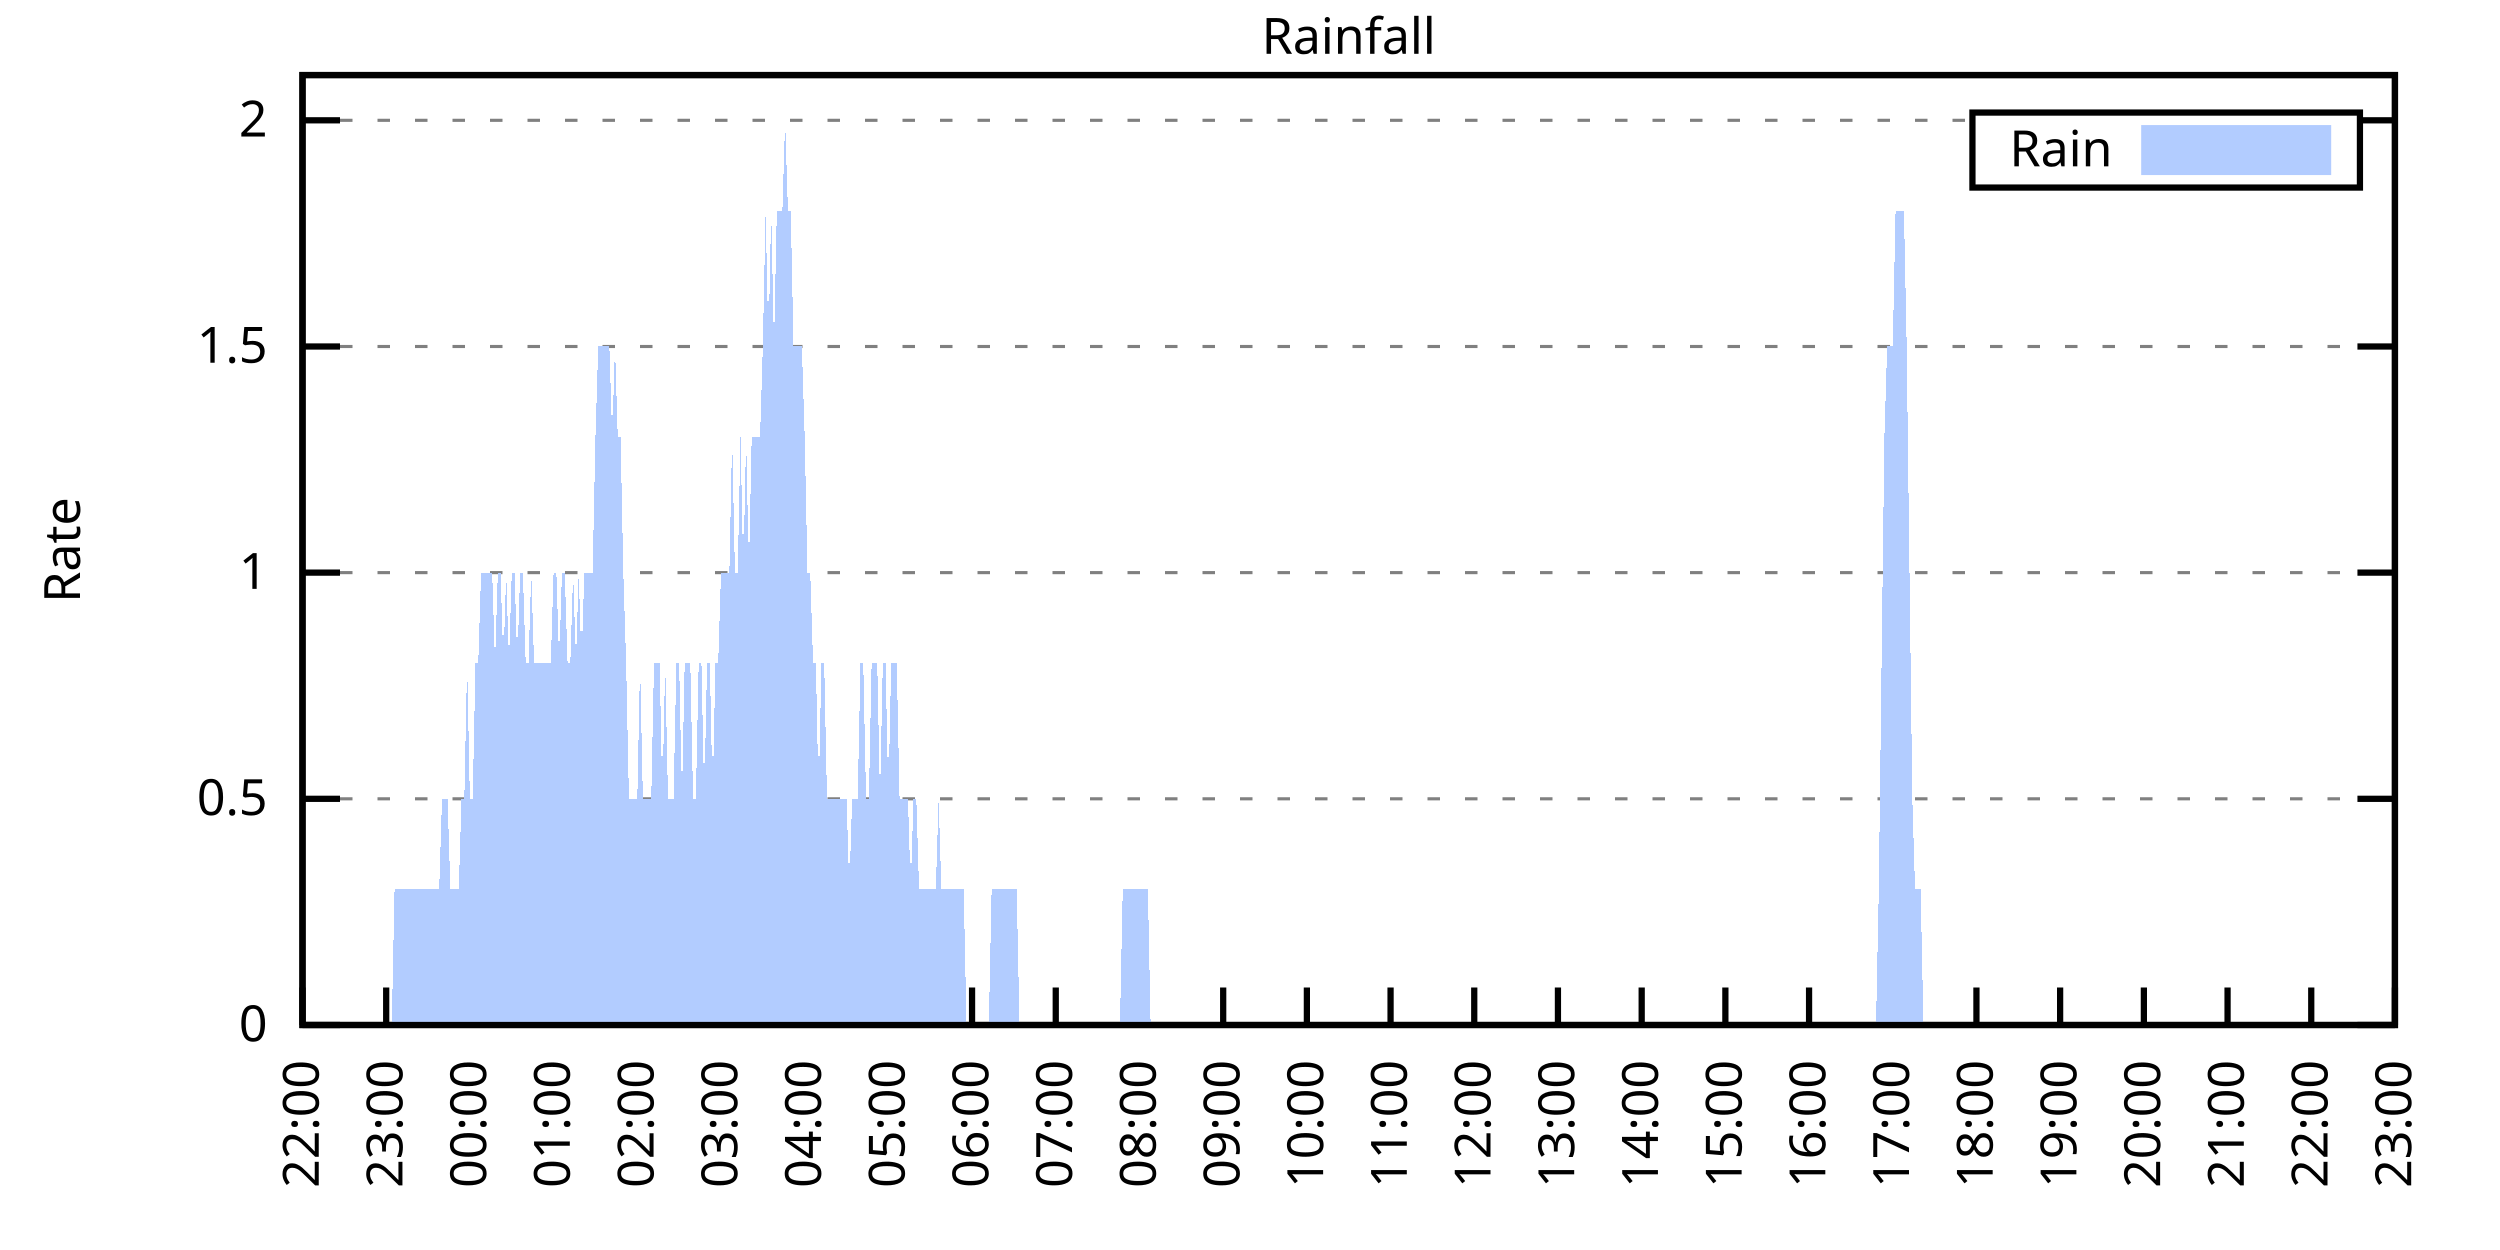
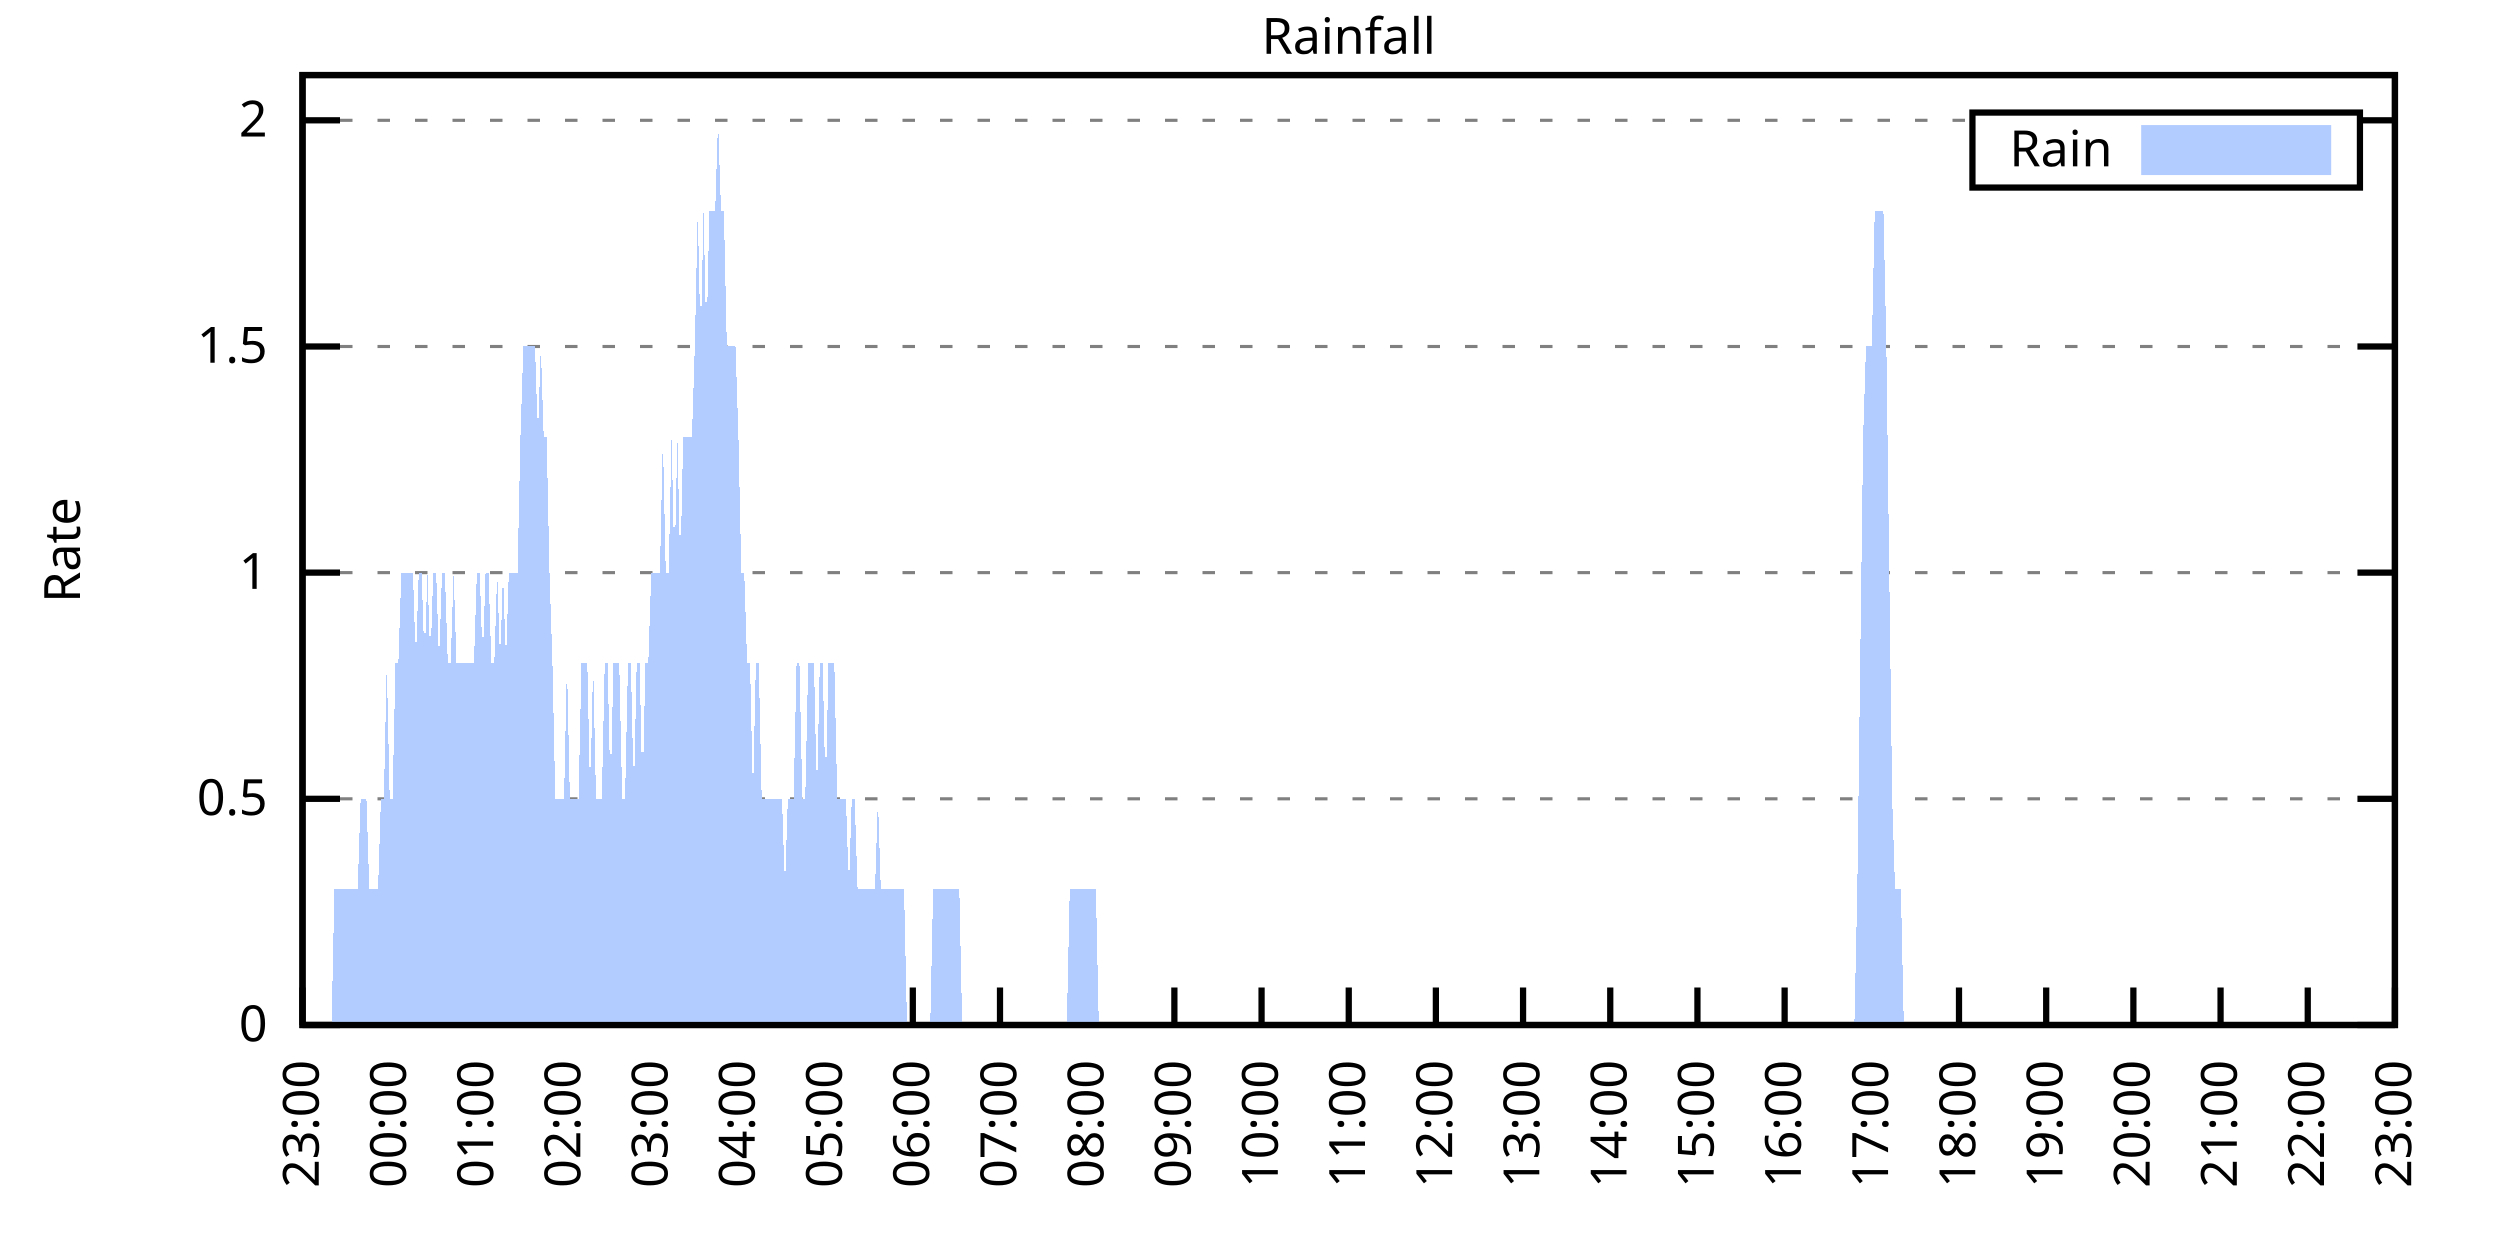
<svg xmlns="http://www.w3.org/2000/svg" xmlns:xlink="http://www.w3.org/1999/xlink" width="400" height="200" viewBox="0 0 400 200">
  <g id="gnuplot_canvas">
    <rect x="0" y="0" width="400" height="200" fill="none" />
    <defs>
      <circle id="gpDot" r="0.5" stroke-width="0.5" stroke="currentColor" />
      <path id="gpPt0" stroke-width="0.333" stroke="currentColor" d="M-1,0 h2 M0,-1 v2" />
      <path id="gpPt1" stroke-width="0.333" stroke="currentColor" d="M-1,-1 L1,1 M1,-1 L-1,1" />
      <path id="gpPt2" stroke-width="0.333" stroke="currentColor" d="M-1,0 L1,0 M0,-1 L0,1 M-1,-1 L1,1 M-1,1 L1,-1" />
      <rect id="gpPt3" stroke-width="0.333" stroke="currentColor" x="-1" y="-1" width="2" height="2" />
      <rect id="gpPt4" stroke-width="0.333" stroke="currentColor" fill="currentColor" x="-1" y="-1" width="2" height="2" />
      <circle id="gpPt5" stroke-width="0.333" stroke="currentColor" cx="0" cy="0" r="1" />
      <use xlink:href="#gpPt5" id="gpPt6" fill="currentColor" stroke="none" />
      <path id="gpPt7" stroke-width="0.333" stroke="currentColor" d="M0,-1.33 L-1.33,0.67 L1.33,0.67 z" />
      <use xlink:href="#gpPt7" id="gpPt8" fill="currentColor" stroke="none" />
      <use xlink:href="#gpPt7" id="gpPt9" stroke="currentColor" transform="rotate(180)" />
      <use xlink:href="#gpPt9" id="gpPt10" fill="currentColor" stroke="none" />
      <use xlink:href="#gpPt3" id="gpPt11" stroke="currentColor" transform="rotate(45)" />
      <use xlink:href="#gpPt11" id="gpPt12" fill="currentColor" stroke="none" />
      <path id="gpPt13" stroke-width="0.333" stroke="currentColor" d="M0,1.330 L1.265,0.411 L0.782,-1.067 L-0.782,-1.076 L-1.265,0.411 z" />
      <use xlink:href="#gpPt13" id="gpPt14" fill="currentColor" stroke="none" />
      <filter id="textbox" filterUnits="objectBoundingBox" x="0" y="0" height="1" width="1">
        <feFlood flood-color="white" flood-opacity="1" result="bgnd" />
        <feComposite in="SourceGraphic" in2="bgnd" operator="atop" />
      </filter>
      <filter id="greybox" filterUnits="objectBoundingBox" x="0" y="0" height="1" width="1">
        <feFlood flood-color="lightgrey" flood-opacity="1" result="grey" />
        <feComposite in="SourceGraphic" in2="grey" operator="atop" />
      </filter>
    </defs>
    <g fill="none" color="white" stroke="currentColor" stroke-width="1.00" stroke-linecap="butt" stroke-linejoin="miter">
</g>
    <g fill="none" color="black" stroke="currentColor" stroke-width="1.00" stroke-linecap="butt" stroke-linejoin="miter">
      <g stroke="none" shape-rendering="crispEdges">
        <polygon fill="rgb(255, 255, 255)" points="48.40,164.00 383.18,164.00 383.18,12.02 48.40,12.02 " />
      </g>
    </g>
    <g fill="none" color="black" stroke="currentColor" stroke-width="1.00" stroke-linecap="butt" stroke-linejoin="miter">
</g>
    <g fill="none" color="black" stroke="black" stroke-width="0.50" stroke-linecap="butt" stroke-linejoin="miter">
</g>
    <g fill="none" color="gray" stroke="currentColor" stroke-width="0.50" stroke-linecap="butt" stroke-linejoin="miter">
      <path stroke="gray" stroke-dasharray="2,4" class="gridline" d="M48.40,164.00 L383.19,164.00  " />
    </g>
    <g fill="none" color="gray" stroke="gray" stroke-width="1.00" stroke-linecap="butt" stroke-linejoin="miter">
</g>
    <g fill="none" color="black" stroke="currentColor" stroke-width="1.00" stroke-linecap="butt" stroke-linejoin="miter">
      <path stroke="black" d="M48.40,164.00 L54.40,164.00 M383.19,164.00 L377.19,164.00  " />
      <g transform="translate(42.80,166.60)" stroke="none" fill="black" font-family="Sans" font-size="8.00" text-anchor="end">
        <text>
          <tspan font-family="Sans"> 0</tspan>
        </text>
      </g>
    </g>
    <g fill="none" color="black" stroke="currentColor" stroke-width="1.00" stroke-linecap="butt" stroke-linejoin="miter">
</g>
    <g fill="none" color="black" stroke="black" stroke-width="0.50" stroke-linecap="butt" stroke-linejoin="miter">
</g>
    <g fill="none" color="gray" stroke="currentColor" stroke-width="0.50" stroke-linecap="butt" stroke-linejoin="miter">
      <path stroke="gray" stroke-dasharray="2,4" class="gridline" d="M48.40,127.81 L383.19,127.81  " />
    </g>
    <g fill="none" color="gray" stroke="gray" stroke-width="1.00" stroke-linecap="butt" stroke-linejoin="miter">
</g>
    <g fill="none" color="black" stroke="currentColor" stroke-width="1.00" stroke-linecap="butt" stroke-linejoin="miter">
      <path stroke="black" d="M48.40,127.81 L54.40,127.81 M383.19,127.81 L377.19,127.81  " />
      <g transform="translate(42.80,130.41)" stroke="none" fill="black" font-family="Sans" font-size="8.00" text-anchor="end">
        <text>
          <tspan font-family="Sans"> 0.5</tspan>
        </text>
      </g>
    </g>
    <g fill="none" color="black" stroke="currentColor" stroke-width="1.00" stroke-linecap="butt" stroke-linejoin="miter">
</g>
    <g fill="none" color="black" stroke="black" stroke-width="0.50" stroke-linecap="butt" stroke-linejoin="miter">
</g>
    <g fill="none" color="gray" stroke="currentColor" stroke-width="0.50" stroke-linecap="butt" stroke-linejoin="miter">
      <path stroke="gray" stroke-dasharray="2,4" class="gridline" d="M48.40,91.62 L383.19,91.62  " />
    </g>
    <g fill="none" color="gray" stroke="gray" stroke-width="1.00" stroke-linecap="butt" stroke-linejoin="miter">
</g>
    <g fill="none" color="black" stroke="currentColor" stroke-width="1.00" stroke-linecap="butt" stroke-linejoin="miter">
      <path stroke="black" d="M48.40,91.62 L54.40,91.62 M383.19,91.62 L377.19,91.62  " />
      <g transform="translate(42.80,94.22)" stroke="none" fill="black" font-family="Sans" font-size="8.00" text-anchor="end">
        <text>
          <tspan font-family="Sans"> 1</tspan>
        </text>
      </g>
    </g>
    <g fill="none" color="black" stroke="currentColor" stroke-width="1.00" stroke-linecap="butt" stroke-linejoin="miter">
</g>
    <g fill="none" color="black" stroke="black" stroke-width="0.50" stroke-linecap="butt" stroke-linejoin="miter">
</g>
    <g fill="none" color="gray" stroke="currentColor" stroke-width="0.50" stroke-linecap="butt" stroke-linejoin="miter">
      <path stroke="gray" stroke-dasharray="2,4" class="gridline" d="M48.40,55.44 L383.19,55.44  " />
    </g>
    <g fill="none" color="gray" stroke="gray" stroke-width="1.00" stroke-linecap="butt" stroke-linejoin="miter">
</g>
    <g fill="none" color="black" stroke="currentColor" stroke-width="1.00" stroke-linecap="butt" stroke-linejoin="miter">
      <path stroke="black" d="M48.40,55.44 L54.40,55.44 M383.19,55.44 L377.19,55.44  " />
      <g transform="translate(42.80,58.04)" stroke="none" fill="black" font-family="Sans" font-size="8.00" text-anchor="end">
        <text>
          <tspan font-family="Sans"> 1.5</tspan>
        </text>
      </g>
    </g>
    <g fill="none" color="black" stroke="currentColor" stroke-width="1.00" stroke-linecap="butt" stroke-linejoin="miter">
</g>
    <g fill="none" color="black" stroke="black" stroke-width="0.50" stroke-linecap="butt" stroke-linejoin="miter">
</g>
    <g fill="none" color="gray" stroke="currentColor" stroke-width="0.50" stroke-linecap="butt" stroke-linejoin="miter">
      <path stroke="gray" stroke-dasharray="2,4" class="gridline" d="M48.40,19.25 L315.59,19.25 M377.59,19.25 L383.19,19.25  " />
    </g>
    <g fill="none" color="gray" stroke="gray" stroke-width="1.00" stroke-linecap="butt" stroke-linejoin="miter">
</g>
    <g fill="none" color="black" stroke="currentColor" stroke-width="1.00" stroke-linecap="butt" stroke-linejoin="miter">
      <path stroke="black" d="M48.40,19.25 L54.40,19.25 M383.19,19.25 L377.19,19.25  " />
      <g transform="translate(42.80,21.85)" stroke="none" fill="black" font-family="Sans" font-size="8.00" text-anchor="end">
        <text>
          <tspan font-family="Sans"> 2</tspan>
        </text>
      </g>
    </g>
    <g fill="none" color="black" stroke="currentColor" stroke-width="1.00" stroke-linecap="butt" stroke-linejoin="miter">
      <path stroke="black" d="M48.40,164.00 L48.40,158.00  " />
      <g transform="translate(51.00,169.60) rotate(270.00)" stroke="none" fill="black" font-family="Sans" font-size="8.00" text-anchor="end">
        <text>
-           <tspan font-family="Sans">22:00</tspan>
-         </text>
-       </g>
-     </g>
-     <g fill="none" color="black" stroke="currentColor" stroke-width="1.00" stroke-linecap="butt" stroke-linejoin="miter">
-       <path stroke="black" d="M61.79,164.00 L61.79,158.00  " />
-       <g transform="translate(64.39,169.60) rotate(270.00)" stroke="none" fill="black" font-family="Sans" font-size="8.00" text-anchor="end">
-         <text>
          <tspan font-family="Sans">23:00</tspan>
        </text>
      </g>
    </g>
    <g fill="none" color="black" stroke="currentColor" stroke-width="1.00" stroke-linecap="butt" stroke-linejoin="miter">
-       <path stroke="black" d="M75.18,164.00 L75.18,158.00  " />
-       <g transform="translate(77.78,169.60) rotate(270.00)" stroke="none" fill="black" font-family="Sans" font-size="8.00" text-anchor="end">
+       <path stroke="black" d="M62.35,164.00 L62.35,158.00  " />
+       <g transform="translate(64.95,169.60) rotate(270.00)" stroke="none" fill="black" font-family="Sans" font-size="8.00" text-anchor="end">
        <text>
          <tspan font-family="Sans">00:00</tspan>
        </text>
      </g>
    </g>
    <g fill="none" color="black" stroke="currentColor" stroke-width="1.00" stroke-linecap="butt" stroke-linejoin="miter">
-       <path stroke="black" d="M88.57,164.00 L88.57,158.00  " />
-       <g transform="translate(91.17,169.60) rotate(270.00)" stroke="none" fill="black" font-family="Sans" font-size="8.00" text-anchor="end">
+       <path stroke="black" d="M76.30,164.00 L76.30,158.00  " />
+       <g transform="translate(78.90,169.60) rotate(270.00)" stroke="none" fill="black" font-family="Sans" font-size="8.00" text-anchor="end">
        <text>
          <tspan font-family="Sans">01:00</tspan>
        </text>
      </g>
    </g>
    <g fill="none" color="black" stroke="currentColor" stroke-width="1.00" stroke-linecap="butt" stroke-linejoin="miter">
-       <path stroke="black" d="M101.97,164.00 L101.97,158.00  " />
-       <g transform="translate(104.57,169.60) rotate(270.00)" stroke="none" fill="black" font-family="Sans" font-size="8.00" text-anchor="end">
+       <path stroke="black" d="M90.25,164.00 L90.25,158.00  " />
+       <g transform="translate(92.85,169.60) rotate(270.00)" stroke="none" fill="black" font-family="Sans" font-size="8.00" text-anchor="end">
        <text>
          <tspan font-family="Sans">02:00</tspan>
        </text>
      </g>
    </g>
    <g fill="none" color="black" stroke="currentColor" stroke-width="1.00" stroke-linecap="butt" stroke-linejoin="miter">
-       <path stroke="black" d="M115.36,164.00 L115.36,158.00  " />
-       <g transform="translate(117.96,169.60) rotate(270.00)" stroke="none" fill="black" font-family="Sans" font-size="8.00" text-anchor="end">
+       <path stroke="black" d="M104.20,164.00 L104.20,158.00  " />
+       <g transform="translate(106.80,169.60) rotate(270.00)" stroke="none" fill="black" font-family="Sans" font-size="8.00" text-anchor="end">
        <text>
          <tspan font-family="Sans">03:00</tspan>
        </text>
      </g>
    </g>
    <g fill="none" color="black" stroke="currentColor" stroke-width="1.00" stroke-linecap="butt" stroke-linejoin="miter">
-       <path stroke="black" d="M128.75,164.00 L128.75,158.00  " />
-       <g transform="translate(131.35,169.60) rotate(270.00)" stroke="none" fill="black" font-family="Sans" font-size="8.00" text-anchor="end">
+       <path stroke="black" d="M118.15,164.00 L118.15,158.00  " />
+       <g transform="translate(120.75,169.60) rotate(270.00)" stroke="none" fill="black" font-family="Sans" font-size="8.00" text-anchor="end">
        <text>
          <tspan font-family="Sans">04:00</tspan>
        </text>
      </g>
    </g>
    <g fill="none" color="black" stroke="currentColor" stroke-width="1.00" stroke-linecap="butt" stroke-linejoin="miter">
-       <path stroke="black" d="M142.14,164.00 L142.14,158.00  " />
-       <g transform="translate(144.74,169.60) rotate(270.00)" stroke="none" fill="black" font-family="Sans" font-size="8.00" text-anchor="end">
+       <path stroke="black" d="M132.10,164.00 L132.10,158.00  " />
+       <g transform="translate(134.70,169.60) rotate(270.00)" stroke="none" fill="black" font-family="Sans" font-size="8.00" text-anchor="end">
        <text>
          <tspan font-family="Sans">05:00</tspan>
        </text>
      </g>
    </g>
    <g fill="none" color="black" stroke="currentColor" stroke-width="1.00" stroke-linecap="butt" stroke-linejoin="miter">
-       <path stroke="black" d="M155.53,164.00 L155.53,158.00  " />
-       <g transform="translate(158.13,169.60) rotate(270.00)" stroke="none" fill="black" font-family="Sans" font-size="8.00" text-anchor="end">
+       <path stroke="black" d="M146.05,164.00 L146.05,158.00  " />
+       <g transform="translate(148.65,169.60) rotate(270.00)" stroke="none" fill="black" font-family="Sans" font-size="8.00" text-anchor="end">
        <text>
          <tspan font-family="Sans">06:00</tspan>
        </text>
      </g>
    </g>
    <g fill="none" color="black" stroke="currentColor" stroke-width="1.00" stroke-linecap="butt" stroke-linejoin="miter">
-       <path stroke="black" d="M168.92,164.00 L168.92,158.00  " />
-       <g transform="translate(171.52,169.60) rotate(270.00)" stroke="none" fill="black" font-family="Sans" font-size="8.00" text-anchor="end">
+       <path stroke="black" d="M160.00,164.00 L160.00,158.00  " />
+       <g transform="translate(162.60,169.60) rotate(270.00)" stroke="none" fill="black" font-family="Sans" font-size="8.00" text-anchor="end">
        <text>
          <tspan font-family="Sans">07:00</tspan>
        </text>
      </g>
    </g>
    <g fill="none" color="black" stroke="currentColor" stroke-width="1.00" stroke-linecap="butt" stroke-linejoin="miter">
-       <path stroke="black" d="M182.32,164.00 L182.32,158.00  " />
-       <g transform="translate(184.92,169.60) rotate(270.00)" stroke="none" fill="black" font-family="Sans" font-size="8.00" text-anchor="end">
+       <path stroke="black" d="M173.95,164.00 L173.95,158.00  " />
+       <g transform="translate(176.55,169.60) rotate(270.00)" stroke="none" fill="black" font-family="Sans" font-size="8.00" text-anchor="end">
        <text>
          <tspan font-family="Sans">08:00</tspan>
        </text>
      </g>
    </g>
    <g fill="none" color="black" stroke="currentColor" stroke-width="1.00" stroke-linecap="butt" stroke-linejoin="miter">
-       <path stroke="black" d="M195.71,164.00 L195.71,158.00  " />
-       <g transform="translate(198.31,169.60) rotate(270.00)" stroke="none" fill="black" font-family="Sans" font-size="8.00" text-anchor="end">
+       <path stroke="black" d="M187.90,164.00 L187.90,158.00  " />
+       <g transform="translate(190.50,169.60) rotate(270.00)" stroke="none" fill="black" font-family="Sans" font-size="8.00" text-anchor="end">
        <text>
          <tspan font-family="Sans">09:00</tspan>
        </text>
      </g>
    </g>
    <g fill="none" color="black" stroke="currentColor" stroke-width="1.00" stroke-linecap="butt" stroke-linejoin="miter">
-       <path stroke="black" d="M209.10,164.00 L209.10,158.00  " />
-       <g transform="translate(211.70,169.60) rotate(270.00)" stroke="none" fill="black" font-family="Sans" font-size="8.00" text-anchor="end">
+       <path stroke="black" d="M201.85,164.00 L201.85,158.00  " />
+       <g transform="translate(204.45,169.60) rotate(270.00)" stroke="none" fill="black" font-family="Sans" font-size="8.00" text-anchor="end">
        <text>
          <tspan font-family="Sans">10:00</tspan>
        </text>
      </g>
    </g>
    <g fill="none" color="black" stroke="currentColor" stroke-width="1.00" stroke-linecap="butt" stroke-linejoin="miter">
-       <path stroke="black" d="M222.49,164.00 L222.49,158.00  " />
-       <g transform="translate(225.09,169.60) rotate(270.00)" stroke="none" fill="black" font-family="Sans" font-size="8.00" text-anchor="end">
+       <path stroke="black" d="M215.80,164.00 L215.80,158.00  " />
+       <g transform="translate(218.40,169.60) rotate(270.00)" stroke="none" fill="black" font-family="Sans" font-size="8.00" text-anchor="end">
        <text>
          <tspan font-family="Sans">11:00</tspan>
        </text>
      </g>
    </g>
    <g fill="none" color="black" stroke="currentColor" stroke-width="1.00" stroke-linecap="butt" stroke-linejoin="miter">
-       <path stroke="black" d="M235.88,164.00 L235.88,158.00  " />
-       <g transform="translate(238.48,169.60) rotate(270.00)" stroke="none" fill="black" font-family="Sans" font-size="8.00" text-anchor="end">
+       <path stroke="black" d="M229.74,164.00 L229.74,158.00  " />
+       <g transform="translate(232.34,169.60) rotate(270.00)" stroke="none" fill="black" font-family="Sans" font-size="8.00" text-anchor="end">
        <text>
          <tspan font-family="Sans">12:00</tspan>
        </text>
      </g>
    </g>
    <g fill="none" color="black" stroke="currentColor" stroke-width="1.00" stroke-linecap="butt" stroke-linejoin="miter">
-       <path stroke="black" d="M249.27,164.00 L249.27,158.00  " />
-       <g transform="translate(251.87,169.60) rotate(270.00)" stroke="none" fill="black" font-family="Sans" font-size="8.00" text-anchor="end">
+       <path stroke="black" d="M243.69,164.00 L243.69,158.00  " />
+       <g transform="translate(246.29,169.60) rotate(270.00)" stroke="none" fill="black" font-family="Sans" font-size="8.00" text-anchor="end">
        <text>
          <tspan font-family="Sans">13:00</tspan>
        </text>
      </g>
    </g>
    <g fill="none" color="black" stroke="currentColor" stroke-width="1.00" stroke-linecap="butt" stroke-linejoin="miter">
-       <path stroke="black" d="M262.67,164.00 L262.67,158.00  " />
-       <g transform="translate(265.27,169.60) rotate(270.00)" stroke="none" fill="black" font-family="Sans" font-size="8.00" text-anchor="end">
+       <path stroke="black" d="M257.64,164.00 L257.64,158.00  " />
+       <g transform="translate(260.24,169.60) rotate(270.00)" stroke="none" fill="black" font-family="Sans" font-size="8.00" text-anchor="end">
        <text>
          <tspan font-family="Sans">14:00</tspan>
        </text>
      </g>
    </g>
    <g fill="none" color="black" stroke="currentColor" stroke-width="1.00" stroke-linecap="butt" stroke-linejoin="miter">
-       <path stroke="black" d="M276.06,164.00 L276.06,158.00  " />
-       <g transform="translate(278.66,169.60) rotate(270.00)" stroke="none" fill="black" font-family="Sans" font-size="8.00" text-anchor="end">
+       <path stroke="black" d="M271.59,164.00 L271.59,158.00  " />
+       <g transform="translate(274.19,169.60) rotate(270.00)" stroke="none" fill="black" font-family="Sans" font-size="8.00" text-anchor="end">
        <text>
          <tspan font-family="Sans">15:00</tspan>
        </text>
      </g>
    </g>
    <g fill="none" color="black" stroke="currentColor" stroke-width="1.00" stroke-linecap="butt" stroke-linejoin="miter">
-       <path stroke="black" d="M289.45,164.00 L289.45,158.00  " />
-       <g transform="translate(292.05,169.60) rotate(270.00)" stroke="none" fill="black" font-family="Sans" font-size="8.00" text-anchor="end">
+       <path stroke="black" d="M285.54,164.00 L285.54,158.00  " />
+       <g transform="translate(288.14,169.60) rotate(270.00)" stroke="none" fill="black" font-family="Sans" font-size="8.00" text-anchor="end">
        <text>
          <tspan font-family="Sans">16:00</tspan>
        </text>
      </g>
    </g>
    <g fill="none" color="black" stroke="currentColor" stroke-width="1.00" stroke-linecap="butt" stroke-linejoin="miter">
-       <path stroke="black" d="M302.84,164.00 L302.84,158.00  " />
-       <g transform="translate(305.44,169.60) rotate(270.00)" stroke="none" fill="black" font-family="Sans" font-size="8.00" text-anchor="end">
+       <path stroke="black" d="M299.49,164.00 L299.49,158.00  " />
+       <g transform="translate(302.09,169.60) rotate(270.00)" stroke="none" fill="black" font-family="Sans" font-size="8.00" text-anchor="end">
        <text>
          <tspan font-family="Sans">17:00</tspan>
        </text>
      </g>
    </g>
    <g fill="none" color="black" stroke="currentColor" stroke-width="1.00" stroke-linecap="butt" stroke-linejoin="miter">
-       <path stroke="black" d="M316.23,164.00 L316.23,158.00  " />
-       <g transform="translate(318.83,169.60) rotate(270.00)" stroke="none" fill="black" font-family="Sans" font-size="8.00" text-anchor="end">
+       <path stroke="black" d="M313.44,164.00 L313.44,158.00  " />
+       <g transform="translate(316.04,169.60) rotate(270.00)" stroke="none" fill="black" font-family="Sans" font-size="8.00" text-anchor="end">
        <text>
          <tspan font-family="Sans">18:00</tspan>
        </text>
      </g>
    </g>
    <g fill="none" color="black" stroke="currentColor" stroke-width="1.00" stroke-linecap="butt" stroke-linejoin="miter">
-       <path stroke="black" d="M329.62,164.00 L329.62,158.00  " />
-       <g transform="translate(332.22,169.60) rotate(270.00)" stroke="none" fill="black" font-family="Sans" font-size="8.00" text-anchor="end">
+       <path stroke="black" d="M327.39,164.00 L327.39,158.00  " />
+       <g transform="translate(329.99,169.60) rotate(270.00)" stroke="none" fill="black" font-family="Sans" font-size="8.00" text-anchor="end">
        <text>
          <tspan font-family="Sans">19:00</tspan>
        </text>
      </g>
    </g>
    <g fill="none" color="black" stroke="currentColor" stroke-width="1.00" stroke-linecap="butt" stroke-linejoin="miter">
-       <path stroke="black" d="M343.02,164.00 L343.02,158.00  " />
-       <g transform="translate(345.62,169.60) rotate(270.00)" stroke="none" fill="black" font-family="Sans" font-size="8.00" text-anchor="end">
+       <path stroke="black" d="M341.34,164.00 L341.34,158.00  " />
+       <g transform="translate(343.94,169.60) rotate(270.00)" stroke="none" fill="black" font-family="Sans" font-size="8.00" text-anchor="end">
        <text>
          <tspan font-family="Sans">20:00</tspan>
        </text>
      </g>
    </g>
    <g fill="none" color="black" stroke="currentColor" stroke-width="1.00" stroke-linecap="butt" stroke-linejoin="miter">
-       <path stroke="black" d="M356.41,164.00 L356.41,158.00  " />
-       <g transform="translate(359.01,169.60) rotate(270.00)" stroke="none" fill="black" font-family="Sans" font-size="8.00" text-anchor="end">
+       <path stroke="black" d="M355.29,164.00 L355.29,158.00  " />
+       <g transform="translate(357.89,169.60) rotate(270.00)" stroke="none" fill="black" font-family="Sans" font-size="8.00" text-anchor="end">
        <text>
          <tspan font-family="Sans">21:00</tspan>
        </text>
      </g>
    </g>
    <g fill="none" color="black" stroke="currentColor" stroke-width="1.00" stroke-linecap="butt" stroke-linejoin="miter">
-       <path stroke="black" d="M369.80,164.00 L369.80,158.00  " />
-       <g transform="translate(372.40,169.60) rotate(270.00)" stroke="none" fill="black" font-family="Sans" font-size="8.00" text-anchor="end">
+       <path stroke="black" d="M369.24,164.00 L369.24,158.00  " />
+       <g transform="translate(371.84,169.60) rotate(270.00)" stroke="none" fill="black" font-family="Sans" font-size="8.00" text-anchor="end">
        <text>
          <tspan font-family="Sans">22:00</tspan>
        </text>
      </g>
    </g>
    <g fill="none" color="black" stroke="currentColor" stroke-width="1.00" stroke-linecap="butt" stroke-linejoin="miter">
      <path stroke="black" d="M383.19,164.00 L383.19,158.00  " />
      <g transform="translate(385.79,169.60) rotate(270.00)" stroke="none" fill="black" font-family="Sans" font-size="8.00" text-anchor="end">
        <text>
          <tspan font-family="Sans">23:00</tspan>
        </text>
      </g>
    </g>
    <g fill="none" color="black" stroke="currentColor" stroke-width="1.00" stroke-linecap="butt" stroke-linejoin="miter">
</g>
    <g fill="none" color="black" stroke="currentColor" stroke-width="1.00" stroke-linecap="butt" stroke-linejoin="miter">
      <path stroke="black" d="M48.40,12.01 L48.40,164.00 L383.19,164.00 L383.19,12.01 L48.40,12.01 Z  " />
    </g>
    <g fill="none" color="black" stroke="currentColor" stroke-width="1.00" stroke-linecap="butt" stroke-linejoin="miter">
</g>
    <g fill="none" color="black" stroke="currentColor" stroke-width="1.00" stroke-linecap="butt" stroke-linejoin="miter">
      <path stroke="black" d="M315.59,30.01 L315.59,18.01 L377.59,18.01 L377.59,30.01 L315.59,30.01 Z  " />
    </g>
    <g id="Rainfall_plot_1">
      <g fill="none" color="white" stroke="black" stroke-width="2.00" stroke-linecap="butt" stroke-linejoin="miter">
</g>
      <g fill="none" color="black" stroke="currentColor" stroke-width="2.00" stroke-linecap="butt" stroke-linejoin="miter">
        <g transform="translate(337.99,26.61)" stroke="none" fill="black" font-family="Sans" font-size="8.00" text-anchor="end">
          <text>
            <tspan font-family="Sans">Rain</tspan>
          </text>
        </g>
      </g>
      <g fill="none" color="black" stroke="currentColor" stroke-width="2.00" stroke-linecap="butt" stroke-linejoin="miter">
        <g stroke="none" shape-rendering="crispEdges">
          <polygon fill="rgb(178, 204, 255)" points="343.59,27.01 371.99,27.01 371.99,21.01 343.59,21.01 " />
        </g>
        <path stroke="rgb(178, 204, 255)" d="M343.59,27.01 L371.99,27.01 L371.99,21.01 L343.59,21.01 L343.59,27.01 Z  " />
      </g>
      <g fill="none" color="black" stroke="currentColor" stroke-width="2.00" stroke-linecap="butt" stroke-linejoin="miter">
        <g stroke="none" shape-rendering="crispEdges">
-           <polygon fill="rgb(178, 204, 255)" points="58.67,164.00 59.11,164.00 59.56,164.00 60.01,164.00 60.45,164.00 60.90,164.00 61.35,164.00 61.79,164.00 62.24,164.00 62.68,164.00 63.13,142.29 63.58,142.29 64.02,142.29 64.47,142.29 64.92,142.29 65.36,142.29 65.81,142.29 66.26,142.29 66.70,142.29 67.15,142.29 67.59,142.29 68.04,142.29 68.49,142.29 68.93,142.29 69.38,142.29 69.83,142.29 70.27,142.29 70.72,127.81 71.17,127.81 71.61,127.81 72.06,142.29 72.50,142.29 72.95,142.29 73.40,142.29 73.84,127.81 74.29,127.81 74.74,106.10 75.18,127.81 75.63,127.81 76.08,106.10 76.52,106.10 76.97,91.62 77.42,91.62 77.86,91.62 78.31,91.62 78.75,91.62 79.20,106.10 79.65,91.62 80.09,91.62 80.54,106.10 80.99,91.62 81.43,106.10 81.88,91.62 82.33,91.62 82.77,106.10 83.22,91.62 83.66,91.62 84.11,106.10 84.56,106.10 85.00,91.62 85.45,106.10 85.90,106.10 86.34,106.10 86.79,106.10 87.24,106.10 87.68,106.10 88.13,106.10 88.57,91.62 89.02,91.62 89.47,106.10 89.91,91.62 90.36,91.62 90.81,106.10 91.25,106.10 91.70,91.62 92.15,106.10 92.59,91.62 93.04,106.10 93.49,91.62 93.93,91.62 94.38,91.62 94.82,91.62 95.27,69.91 95.72,55.44 96.16,55.44 96.61,55.44 97.06,55.44 97.50,55.44 97.95,69.91 98.40,55.44 98.84,69.91 99.29,69.91 99.73,91.62 100.18,106.10 100.63,127.81 101.07,127.81 101.52,127.81 101.97,127.81 102.41,106.10 102.86,127.81 103.31,127.81 103.75,127.81 104.20,127.81 104.64,106.10 105.09,106.10 105.54,106.10 105.98,127.81 106.43,106.10 106.88,127.81 107.32,127.81 107.77,127.81 108.22,106.10 108.66,106.10 109.11,127.81 109.55,106.10 110.00,106.10 110.45,106.10 110.89,127.81 111.34,127.81 111.79,106.10 112.23,106.10 112.68,127.81 113.13,106.10 113.57,106.10 114.02,127.81 114.47,106.10 114.91,106.10 115.36,91.62 115.80,91.62 116.25,91.62 116.70,91.62 117.14,69.91 117.59,91.62 118.04,91.62 118.48,69.91 118.93,91.62 119.38,69.91 119.82,91.62 120.27,69.91 120.71,69.91 121.16,69.91 121.61,69.91 122.05,55.44 122.50,33.72 122.95,55.44 123.39,33.72 123.84,55.44 124.29,33.72 124.73,33.72 125.18,33.72 125.62,19.25 126.07,33.72 126.52,33.72 126.96,55.44 127.41,55.44 127.86,55.44 128.30,55.44 128.75,69.91 129.20,91.62 129.64,91.62 130.09,106.10 130.54,106.10 130.98,127.81 131.43,106.10 131.87,106.10 132.32,127.81 132.77,127.81 133.21,127.81 133.66,127.81 134.11,127.81 134.55,127.81 135.00,127.81 135.45,127.81 135.89,142.29 136.34,127.81 136.78,127.81 137.23,127.81 137.68,106.10 138.12,106.10 138.57,127.81 139.02,127.81 139.46,106.10 139.91,106.10 140.36,106.10 140.80,127.81 141.25,106.10 141.69,106.10 142.14,127.81 142.59,106.10 143.03,106.10 143.48,106.10 143.93,127.81 144.37,127.81 144.82,127.81 145.27,127.81 145.71,142.29 146.16,127.81 146.61,127.81 147.05,142.29 147.50,142.29 147.94,142.29 148.39,142.29 148.84,142.29 149.28,142.29 149.73,142.29 150.18,127.81 150.62,142.29 151.07,142.29 151.52,142.29 151.96,142.29 152.41,142.29 152.85,142.29 153.30,142.29 153.75,142.29 154.19,142.29 154.64,164.00 155.09,164.00 155.53,164.00 155.98,164.00 156.43,164.00 156.87,164.00 157.32,164.00 157.76,164.00 158.21,164.00 158.66,142.29 159.10,142.29 159.55,142.29 160.00,142.29 160.44,142.29 160.89,142.29 161.34,142.29 161.78,142.29 162.23,142.29 162.67,142.29 163.12,164.00 163.57,164.00 164.01,164.00 164.46,164.00 164.91,164.00 165.35,164.00 165.80,164.00 166.25,164.00 166.69,164.00 167.14,164.00 167.59,164.00 168.03,164.00 168.48,164.00 168.92,164.00 169.37,164.00 169.82,164.00 170.26,164.00 170.71,164.00 171.16,164.00 171.60,164.00 172.05,164.00 172.50,164.00 172.94,164.00 173.39,164.00 173.83,164.00 174.28,164.00 174.73,164.00 175.17,164.00 175.62,164.00 176.07,164.00 176.51,164.00 176.96,164.00 177.41,164.00 177.85,164.00 178.30,164.00 178.74,164.00 179.19,164.00 179.64,142.29 180.08,142.29 180.53,142.29 180.98,142.29 181.42,142.29 181.87,142.29 182.32,142.29 182.76,142.29 183.21,142.29 183.66,142.29 184.10,164.00 184.55,164.00 184.99,164.00 185.44,164.00 185.89,164.00 186.33,164.00 186.78,164.00 187.23,164.00 187.67,164.00 188.12,164.00 188.57,164.00 189.01,164.00 189.46,164.00 189.90,164.00 190.35,164.00 190.80,164.00 191.24,164.00 191.69,164.00 192.14,164.00 192.58,164.00 193.03,164.00 193.48,164.00 193.92,164.00 194.37,164.00 194.81,164.00 195.26,164.00 195.71,164.00 196.15,164.00 196.60,164.00 197.05,164.00 197.49,164.00 197.94,164.00 198.39,164.00 198.83,164.00 199.28,164.00 199.73,164.00 200.17,164.00 200.62,164.00 201.06,164.00 201.51,164.00 201.96,164.00 202.40,164.00 202.85,164.00 203.30,164.00 203.74,164.00 204.19,164.00 204.64,164.00 205.08,164.00 205.53,164.00 205.97,164.00 206.42,164.00 206.87,164.00 207.31,164.00 207.76,164.00 208.21,164.00 208.65,164.00 209.10,164.00 209.55,164.00 209.99,164.00 210.44,164.00 210.88,164.00 211.33,164.00 211.78,164.00 212.22,164.00 212.67,164.00 213.12,164.00 213.56,164.00 214.01,164.00 214.46,164.00 214.90,164.00 215.35,164.00 215.80,164.00 216.24,164.00 216.69,164.00 217.13,164.00 217.58,164.00 218.03,164.00 218.47,164.00 218.92,164.00 219.37,164.00 219.81,164.00 220.26,164.00 220.71,164.00 221.15,164.00 221.60,164.00 222.04,164.00 222.49,164.00 222.94,164.00 223.38,164.00 223.83,164.00 224.28,164.00 224.72,164.00 225.17,164.00 225.62,164.00 226.06,164.00 226.51,164.00 226.95,164.00 227.40,164.00 227.85,164.00 228.29,164.00 228.74,164.00 229.19,164.00 229.63,164.00 230.08,164.00 230.53,164.00 230.97,164.00 231.42,164.00 231.86,164.00 232.31,164.00 232.76,164.00 233.20,164.00 233.65,164.00 234.10,164.00 234.54,164.00 234.99,164.00 235.44,164.00 235.88,164.00 236.33,164.00 236.78,164.00 237.22,164.00 237.67,164.00 238.11,164.00 238.56,164.00 239.01,164.00 239.45,164.00 239.90,164.00 240.35,164.00 240.79,164.00 241.24,164.00 241.69,164.00 242.13,164.00 242.58,164.00 243.02,164.00 243.47,164.00 243.92,164.00 244.36,164.00 244.81,164.00 245.26,164.00 245.70,164.00 246.15,164.00 246.60,164.00 247.04,164.00 247.49,164.00 247.93,164.00 248.38,164.00 248.83,164.00 249.27,164.00 249.50,164.00 249.72,164.00 250.17,164.00 250.61,164.00 251.06,164.00 251.51,164.00 251.95,164.00 252.40,164.00 252.85,164.00 253.29,164.00 253.74,164.00 254.18,164.00 254.63,164.00 255.08,164.00 255.52,164.00 255.97,164.00 256.42,164.00 256.86,164.00 257.31,164.00 257.76,164.00 258.20,164.00 258.65,164.00 259.09,164.00 259.54,164.00 259.99,164.00 260.43,164.00 260.88,164.00 261.33,164.00 261.77,164.00 262.22,164.00 262.67,164.00 263.11,164.00 263.56,164.00 264.00,164.00 264.45,164.00 264.90,164.00 265.34,164.00 265.79,164.00 266.24,164.00 266.68,164.00 267.13,164.00 267.58,164.00 268.02,164.00 268.47,164.00 268.92,164.00 269.36,164.00 269.81,164.00 270.25,164.00 270.70,164.00 271.15,164.00 271.59,164.00 272.04,164.00 272.49,164.00 272.93,164.00 273.38,164.00 273.83,164.00 274.27,164.00 274.72,164.00 275.16,164.00 275.61,164.00 276.06,164.00 276.50,164.00 276.95,164.00 277.40,164.00 277.84,164.00 278.29,164.00 278.74,164.00 279.18,164.00 279.63,164.00 280.07,164.00 280.52,164.00 280.97,164.00 281.41,164.00 281.86,164.00 282.31,164.00 282.75,164.00 283.20,164.00 283.65,164.00 284.09,164.00 284.54,164.00 284.98,164.00 285.43,164.00 285.88,164.00 286.32,164.00 286.77,164.00 287.22,164.00 287.66,164.00 288.11,164.00 288.56,164.00 289.00,164.00 289.45,164.00 289.90,164.00 290.34,164.00 290.79,164.00 291.23,164.00 291.68,164.00 292.13,164.00 292.57,164.00 293.02,164.00 293.47,164.00 293.91,164.00 294.36,164.00 294.81,164.00 295.25,164.00 295.70,164.00 296.14,164.00 296.59,164.00 297.04,164.00 297.48,164.00 297.93,164.00 298.38,164.00 298.82,164.00 299.27,164.00 299.72,164.00 300.16,164.00 300.61,142.29 301.05,106.10 301.50,69.91 301.95,55.44 302.39,55.44 302.84,55.44 303.29,33.72 303.73,33.72 304.18,33.72 304.63,33.72 305.07,55.44 305.52,91.62 305.97,127.81 306.41,142.29 306.86,142.29 307.30,142.29 307.75,164.00 308.20,164.00 308.64,164.00 309.09,164.00 309.54,164.00 309.98,164.00 310.43,164.00 310.88,164.00 311.32,164.00 311.77,164.00 312.21,164.00 312.66,164.00 313.11,164.00 313.55,164.00 314.00,164.00 314.45,164.00 314.89,164.00 315.34,164.00 315.79,164.00 316.23,164.00 316.68,164.00 317.12,164.00 317.57,164.00 318.02,164.00 318.46,164.00 318.91,164.00 319.36,164.00 319.80,164.00 320.25,164.00 320.70,164.00 321.14,164.00 321.59,164.00 322.04,164.00 322.48,164.00 322.93,164.00 323.37,164.00 323.82,164.00 324.27,164.00 324.71,164.00 325.16,164.00 325.61,164.00 326.05,164.00 326.50,164.00 326.95,164.00 327.39,164.00 327.84,164.00 328.28,164.00 328.73,164.00 329.18,164.00 329.62,164.00 330.07,164.00 330.52,164.00 330.96,164.00 331.41,164.00 331.86,164.00 332.30,164.00 332.75,164.00 333.19,164.00 333.64,164.00 334.09,164.00 334.53,164.00 334.98,164.00 335.43,164.00 335.87,164.00 336.32,164.00 336.77,164.00 337.21,164.00 337.66,164.00 338.10,164.00 338.55,164.00 339.00,164.00 339.44,164.00 339.89,164.00 340.34,164.00 340.78,164.00 341.23,164.00 341.68,164.00 342.12,164.00 342.57,164.00 343.02,164.00 343.46,164.00 343.91,164.00 344.35,164.00 344.80,164.00 345.25,164.00 345.69,164.00 346.14,164.00 346.59,164.00 347.03,164.00 347.48,164.00 347.93,164.00 348.37,164.00 348.82,164.00 349.26,164.00 349.71,164.00 350.16,164.00 350.60,164.00 351.05,164.00 351.50,164.00 351.94,164.00 352.39,164.00 352.84,164.00 353.28,164.00 353.73,164.00 354.17,164.00 354.62,164.00 355.07,164.00 355.51,164.00 355.96,164.00 356.41,164.00 356.85,164.00 357.30,164.00 357.75,164.00 358.19,164.00 358.64,164.00 359.09,164.00 359.53,164.00 359.98,164.00 360.42,164.00 360.87,164.00 361.32,164.00 361.76,164.00 362.21,164.00 362.66,164.00 363.10,164.00 363.55,164.00 364.00,164.00 364.44,164.00 364.89,164.00 365.33,164.00 365.78,164.00 366.23,164.00 366.67,164.00 367.12,164.00 367.57,164.00 368.01,164.00 368.46,164.00 368.91,164.00 369.35,164.00 369.80,164.00 370.24,164.00 370.69,164.00 371.14,164.00 371.58,164.00 372.03,164.00 372.48,164.00 372.92,164.00 373.37,164.00 373.82,164.00 374.26,164.00 374.71,164.00 375.16,164.00 375.60,164.00 376.05,164.00 376.49,164.00 376.94,164.00 377.39,164.00 377.83,164.00 378.28,164.00 378.73,164.00 379.17,164.00 379.62,164.00 379.62,164.00 58.67,164.00 " />
+           <polygon fill="rgb(178, 204, 255)" points="48.86,164.00 49.33,164.00 49.79,164.00 50.26,164.00 50.72,164.00 51.19,164.00 51.65,164.00 52.12,164.00 52.58,164.00 53.05,164.00 53.51,142.29 53.98,142.29 54.44,142.29 54.91,142.29 55.37,142.29 55.84,142.29 56.30,142.29 56.77,142.29 57.23,142.29 57.70,127.81 58.16,127.81 58.63,127.81 59.09,142.29 59.56,142.29 60.02,142.29 60.49,142.29 60.95,127.81 61.42,127.81 61.88,106.10 62.35,127.81 62.81,127.81 63.28,106.10 63.74,106.10 64.21,91.62 64.67,91.62 65.14,91.62 65.60,91.62 66.07,91.62 66.53,106.10 67.00,91.62 67.46,91.62 67.93,106.10 68.39,91.62 68.86,106.10 69.32,91.62 69.79,91.62 70.25,106.10 70.72,91.62 71.18,91.62 71.65,106.10 72.11,106.10 72.58,91.62 73.04,106.10 73.51,106.10 73.97,106.10 74.44,106.10 74.90,106.10 75.37,106.10 75.83,106.10 76.30,91.62 76.76,91.62 77.23,106.10 77.69,91.62 78.16,91.62 78.62,106.10 79.09,106.10 79.55,91.62 80.02,106.10 80.48,91.62 80.95,106.10 81.41,91.62 81.88,91.62 82.34,91.62 82.81,91.62 83.27,69.91 83.74,55.44 84.20,55.44 84.67,55.44 85.13,55.44 85.60,55.44 86.06,69.91 86.53,55.44 86.99,69.91 87.46,69.91 87.92,91.62 88.39,106.10 88.85,127.81 89.32,127.81 89.78,127.81 90.25,127.81 90.71,106.10 91.18,127.81 91.64,127.81 92.11,127.81 92.57,127.81 93.04,106.10 93.50,106.10 93.97,106.10 94.43,127.81 94.90,106.10 95.36,127.81 95.83,127.81 96.29,127.81 96.76,106.10 97.22,106.10 97.69,127.81 98.15,106.10 98.62,106.10 99.08,106.10 99.55,127.81 100.01,127.81 100.48,106.10 100.94,106.10 101.41,127.81 101.87,106.10 102.34,106.10 102.80,127.81 103.27,106.10 103.73,106.10 104.20,91.62 104.66,91.62 105.13,91.62 105.59,91.62 106.06,69.91 106.52,91.62 106.99,91.62 107.45,69.91 107.92,91.62 108.38,69.91 108.85,91.62 109.31,69.91 109.78,69.91 110.24,69.91 110.71,69.91 111.17,55.44 111.64,33.72 112.10,55.44 112.57,33.72 113.03,55.44 113.50,33.72 113.96,33.72 114.43,33.72 114.89,19.25 115.36,33.72 115.82,33.72 116.29,55.44 116.75,55.44 117.22,55.44 117.68,55.44 118.15,69.91 118.61,91.62 119.08,91.62 119.54,106.10 120.01,106.10 120.47,127.81 120.94,106.10 121.40,106.10 121.87,127.81 122.33,127.81 122.80,127.81 123.26,127.81 123.73,127.81 124.19,127.81 124.66,127.81 125.12,127.81 125.59,142.29 126.05,127.81 126.52,127.81 126.98,127.81 127.45,106.10 127.91,106.10 128.38,127.81 128.84,127.81 129.31,106.10 129.77,106.10 130.24,106.10 130.70,127.81 131.17,106.10 131.63,106.10 132.10,127.81 132.56,106.10 133.03,106.10 133.49,106.10 133.96,127.81 134.42,127.81 134.89,127.81 135.35,127.81 135.82,142.29 136.28,127.81 136.75,127.81 137.21,142.29 137.68,142.29 138.14,142.29 138.61,142.29 139.07,142.29 139.54,142.29 140.00,142.29 140.47,127.81 140.93,142.29 141.40,142.29 141.86,142.29 142.33,142.29 142.79,142.29 143.26,142.29 143.72,142.29 144.19,142.29 144.65,142.29 145.12,164.00 145.58,164.00 146.05,164.00 146.51,164.00 146.98,164.00 147.44,164.00 147.91,164.00 148.37,164.00 148.84,164.00 149.30,142.29 149.77,142.29 150.23,142.29 150.70,142.29 151.16,142.29 151.63,142.29 152.09,142.29 152.56,142.29 153.02,142.29 153.49,142.29 153.95,164.00 154.42,164.00 154.88,164.00 155.35,164.00 155.81,164.00 156.28,164.00 156.74,164.00 157.21,164.00 157.67,164.00 158.14,164.00 158.60,164.00 159.07,164.00 159.53,164.00 160.00,164.00 160.46,164.00 160.93,164.00 161.39,164.00 161.86,164.00 162.32,164.00 162.79,164.00 163.25,164.00 163.72,164.00 164.18,164.00 164.65,164.00 165.11,164.00 165.58,164.00 166.04,164.00 166.51,164.00 166.97,164.00 167.44,164.00 167.90,164.00 168.37,164.00 168.83,164.00 169.30,164.00 169.76,164.00 170.23,164.00 170.69,164.00 171.16,142.29 171.62,142.29 172.09,142.29 172.55,142.29 173.02,142.29 173.48,142.29 173.95,142.29 174.41,142.29 174.88,142.29 175.34,142.29 175.81,164.00 176.27,164.00 176.74,164.00 177.20,164.00 177.67,164.00 178.13,164.00 178.60,164.00 179.06,164.00 179.53,164.00 179.99,164.00 180.46,164.00 180.92,164.00 181.39,164.00 181.85,164.00 182.32,164.00 182.78,164.00 183.25,164.00 183.71,164.00 184.18,164.00 184.64,164.00 185.11,164.00 185.57,164.00 186.04,164.00 186.50,164.00 186.97,164.00 187.43,164.00 187.90,164.00 188.36,164.00 188.83,164.00 189.29,164.00 189.76,164.00 190.22,164.00 190.69,164.00 191.15,164.00 191.62,164.00 192.08,164.00 192.55,164.00 193.01,164.00 193.48,164.00 193.94,164.00 194.41,164.00 194.87,164.00 195.34,164.00 195.80,164.00 196.27,164.00 196.73,164.00 197.20,164.00 197.66,164.00 198.13,164.00 198.59,164.00 199.06,164.00 199.52,164.00 199.99,164.00 200.45,164.00 200.92,164.00 201.38,164.00 201.85,164.00 202.31,164.00 202.78,164.00 203.24,164.00 203.71,164.00 204.17,164.00 204.64,164.00 205.10,164.00 205.57,164.00 206.03,164.00 206.50,164.00 206.96,164.00 207.43,164.00 207.89,164.00 208.36,164.00 208.82,164.00 209.29,164.00 209.75,164.00 210.22,164.00 210.68,164.00 211.15,164.00 211.61,164.00 212.08,164.00 212.54,164.00 213.01,164.00 213.47,164.00 213.94,164.00 214.40,164.00 214.87,164.00 215.33,164.00 215.80,164.00 216.26,164.00 216.72,164.00 217.19,164.00 217.65,164.00 218.12,164.00 218.58,164.00 219.05,164.00 219.51,164.00 219.98,164.00 220.44,164.00 220.91,164.00 221.37,164.00 221.84,164.00 222.30,164.00 222.77,164.00 223.23,164.00 223.70,164.00 224.16,164.00 224.63,164.00 225.09,164.00 225.56,164.00 226.02,164.00 226.49,164.00 226.95,164.00 227.42,164.00 227.88,164.00 228.35,164.00 228.81,164.00 229.28,164.00 229.74,164.00 230.21,164.00 230.67,164.00 231.14,164.00 231.60,164.00 232.07,164.00 232.53,164.00 233.00,164.00 233.46,164.00 233.93,164.00 234.39,164.00 234.86,164.00 235.32,164.00 235.79,164.00 236.25,164.00 236.72,164.00 237.18,164.00 237.65,164.00 238.11,164.00 238.58,164.00 239.04,164.00 239.51,164.00 239.97,164.00 240.44,164.00 240.90,164.00 241.37,164.00 241.83,164.00 242.30,164.00 242.76,164.00 243.23,164.00 243.69,164.00 243.93,164.00 244.16,164.00 244.62,164.00 245.09,164.00 245.55,164.00 246.02,164.00 246.48,164.00 246.95,164.00 247.41,164.00 247.88,164.00 248.34,164.00 248.81,164.00 249.27,164.00 249.74,164.00 250.20,164.00 250.67,164.00 251.13,164.00 251.60,164.00 252.06,164.00 252.53,164.00 252.99,164.00 253.46,164.00 253.92,164.00 254.39,164.00 254.85,164.00 255.32,164.00 255.78,164.00 256.25,164.00 256.71,164.00 257.18,164.00 257.64,164.00 258.11,164.00 258.57,164.00 259.04,164.00 259.50,164.00 259.97,164.00 260.43,164.00 260.90,164.00 261.36,164.00 261.83,164.00 262.29,164.00 262.76,164.00 263.22,164.00 263.69,164.00 264.15,164.00 264.62,164.00 265.08,164.00 265.55,164.00 266.01,164.00 266.48,164.00 266.94,164.00 267.41,164.00 267.87,164.00 268.34,164.00 268.80,164.00 269.27,164.00 269.73,164.00 270.20,164.00 270.66,164.00 271.13,164.00 271.59,164.00 272.06,164.00 272.52,164.00 272.99,164.00 273.45,164.00 273.92,164.00 274.38,164.00 274.85,164.00 275.31,164.00 275.78,164.00 276.24,164.00 276.71,164.00 277.17,164.00 277.64,164.00 278.10,164.00 278.57,164.00 279.03,164.00 279.50,164.00 279.96,164.00 280.43,164.00 280.89,164.00 281.36,164.00 281.82,164.00 282.29,164.00 282.75,164.00 283.22,164.00 283.68,164.00 284.15,164.00 284.61,164.00 285.08,164.00 285.54,164.00 286.01,164.00 286.47,164.00 286.94,164.00 287.40,164.00 287.87,164.00 288.33,164.00 288.80,164.00 289.26,164.00 289.73,164.00 290.19,164.00 290.66,164.00 291.12,164.00 291.59,164.00 292.05,164.00 292.52,164.00 292.98,164.00 293.45,164.00 293.91,164.00 294.38,164.00 294.84,164.00 295.31,164.00 295.77,164.00 296.24,164.00 296.70,164.00 297.17,142.29 297.63,106.10 298.10,69.91 298.56,55.44 299.03,55.44 299.49,55.44 299.96,33.72 300.42,33.72 300.89,33.72 301.35,33.72 301.82,55.44 302.28,91.62 302.75,127.81 303.21,142.29 303.68,142.29 304.14,142.29 304.61,164.00 305.07,164.00 305.54,164.00 306.00,164.00 306.47,164.00 306.93,164.00 307.40,164.00 307.86,164.00 308.33,164.00 308.79,164.00 309.26,164.00 309.72,164.00 310.19,164.00 310.65,164.00 311.12,164.00 311.58,164.00 312.05,164.00 312.51,164.00 312.98,164.00 313.44,164.00 313.91,164.00 314.37,164.00 314.84,164.00 315.30,164.00 315.77,164.00 316.23,164.00 316.70,164.00 317.16,164.00 317.63,164.00 318.09,164.00 318.56,164.00 319.02,164.00 319.49,164.00 319.95,164.00 320.42,164.00 320.88,164.00 321.35,164.00 321.81,164.00 322.28,164.00 322.74,164.00 323.21,164.00 323.67,164.00 324.14,164.00 324.60,164.00 325.07,164.00 325.53,164.00 326.00,164.00 326.46,164.00 326.93,164.00 327.39,164.00 327.86,164.00 328.32,164.00 328.79,164.00 329.25,164.00 329.72,164.00 330.18,164.00 330.65,164.00 331.11,164.00 331.58,164.00 332.04,164.00 332.51,164.00 332.97,164.00 333.44,164.00 333.90,164.00 334.37,164.00 334.83,164.00 335.30,164.00 335.76,164.00 336.23,164.00 336.69,164.00 337.16,164.00 337.62,164.00 338.09,164.00 338.55,164.00 339.02,164.00 339.48,164.00 339.95,164.00 340.41,164.00 340.88,164.00 341.34,164.00 341.81,164.00 342.27,164.00 342.74,164.00 343.20,164.00 343.67,164.00 344.13,164.00 344.60,164.00 345.06,164.00 345.53,164.00 345.99,164.00 346.46,164.00 346.92,164.00 347.39,164.00 347.85,164.00 348.32,164.00 348.78,164.00 349.25,164.00 349.71,164.00 350.18,164.00 350.64,164.00 351.11,164.00 351.57,164.00 352.04,164.00 352.50,164.00 352.97,164.00 353.43,164.00 353.90,164.00 354.36,164.00 354.83,164.00 355.29,164.00 355.76,164.00 356.22,164.00 356.69,164.00 357.15,164.00 357.62,164.00 358.08,164.00 358.55,164.00 359.01,164.00 359.48,164.00 359.94,164.00 360.41,164.00 360.87,164.00 361.34,164.00 361.80,164.00 362.27,164.00 362.73,164.00 363.20,164.00 363.66,164.00 364.13,164.00 364.59,164.00 365.06,164.00 365.52,164.00 365.99,164.00 366.45,164.00 366.92,164.00 367.38,164.00 367.85,164.00 368.31,164.00 368.78,164.00 369.24,164.00 369.71,164.00 370.17,164.00 370.64,164.00 371.10,164.00 371.57,164.00 372.03,164.00 372.50,164.00 372.96,164.00 373.43,164.00 373.89,164.00 374.36,164.00 374.82,164.00 375.29,164.00 375.75,164.00 376.22,164.00 376.68,164.00 377.15,164.00 377.61,164.00 378.08,164.00 378.54,164.00 379.01,164.00 379.47,164.00 379.94,164.00 380.40,164.00 380.87,164.00 381.33,164.00 381.80,164.00 382.26,164.00 382.73,164.00 383.19,164.00 383.19,164.00 48.86,164.00 " />
        </g>
      </g>
    </g>
    <g fill="none" color="black" stroke="currentColor" stroke-width="2.00" stroke-linecap="butt" stroke-linejoin="miter">
</g>
    <g fill="none" color="black" stroke="black" stroke-width="1.00" stroke-linecap="butt" stroke-linejoin="miter">
</g>
    <g fill="none" color="black" stroke="currentColor" stroke-width="1.00" stroke-linecap="butt" stroke-linejoin="miter">
      <path stroke="black" d="M48.40,12.01 L48.40,164.00 L383.19,164.00 L383.19,12.01 L48.40,12.01 Z  " />
      <g transform="translate(12.80,88.01) rotate(270.00)" stroke="none" fill="black" font-family="Sans" font-size="8.00" text-anchor="middle">
        <text>
          <tspan font-family="Sans">Rate</tspan>
        </text>
      </g>
    </g>
    <g fill="none" color="black" stroke="currentColor" stroke-width="1.00" stroke-linecap="butt" stroke-linejoin="miter">
</g>
    <g fill="none" color="black" stroke="currentColor" stroke-width="1.00" stroke-linecap="butt" stroke-linejoin="miter">
      <g transform="translate(215.79,8.61)" stroke="none" fill="black" font-family="Sans" font-size="8.00" text-anchor="middle">
        <text>
          <tspan font-family="Sans">Rainfall</tspan>
        </text>
      </g>
    </g>
    <g fill="none" color="black" stroke="currentColor" stroke-width="1.00" stroke-linecap="butt" stroke-linejoin="miter">
</g>
  </g>
</svg>
